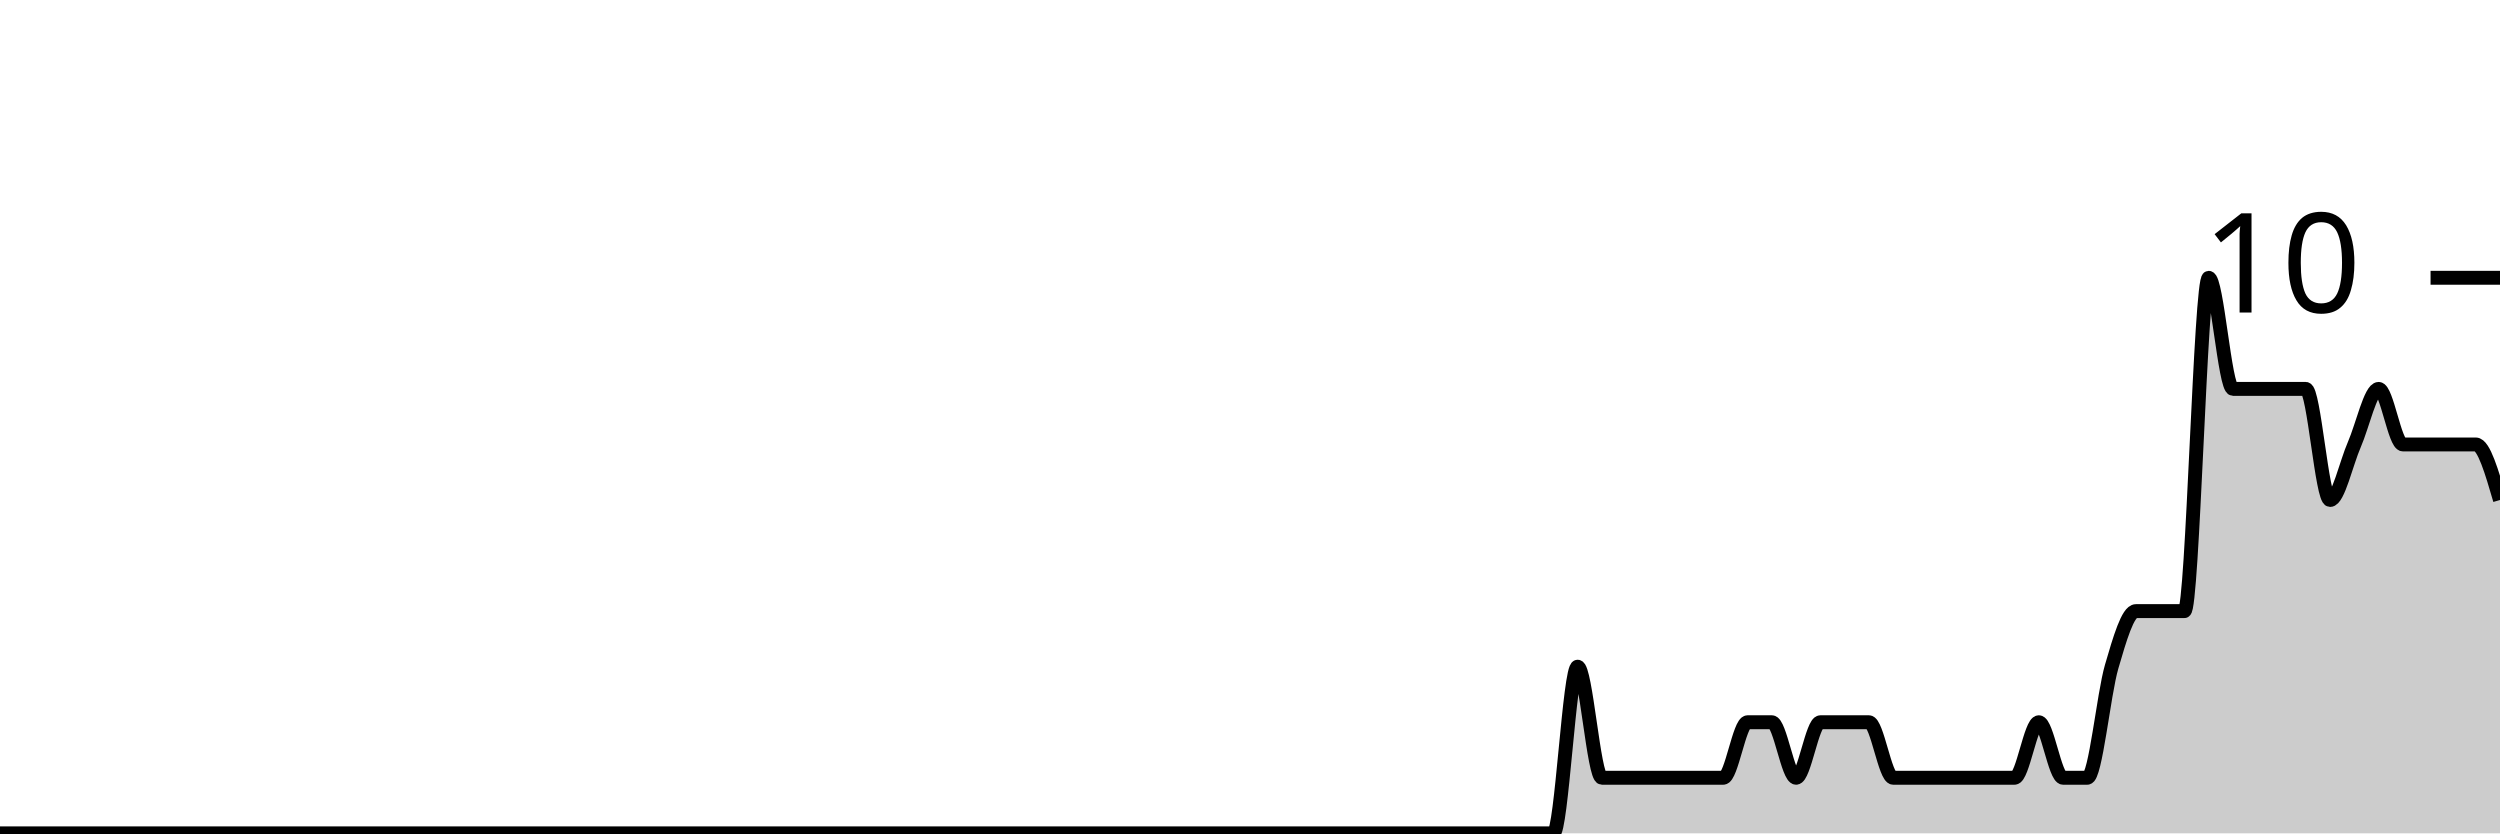
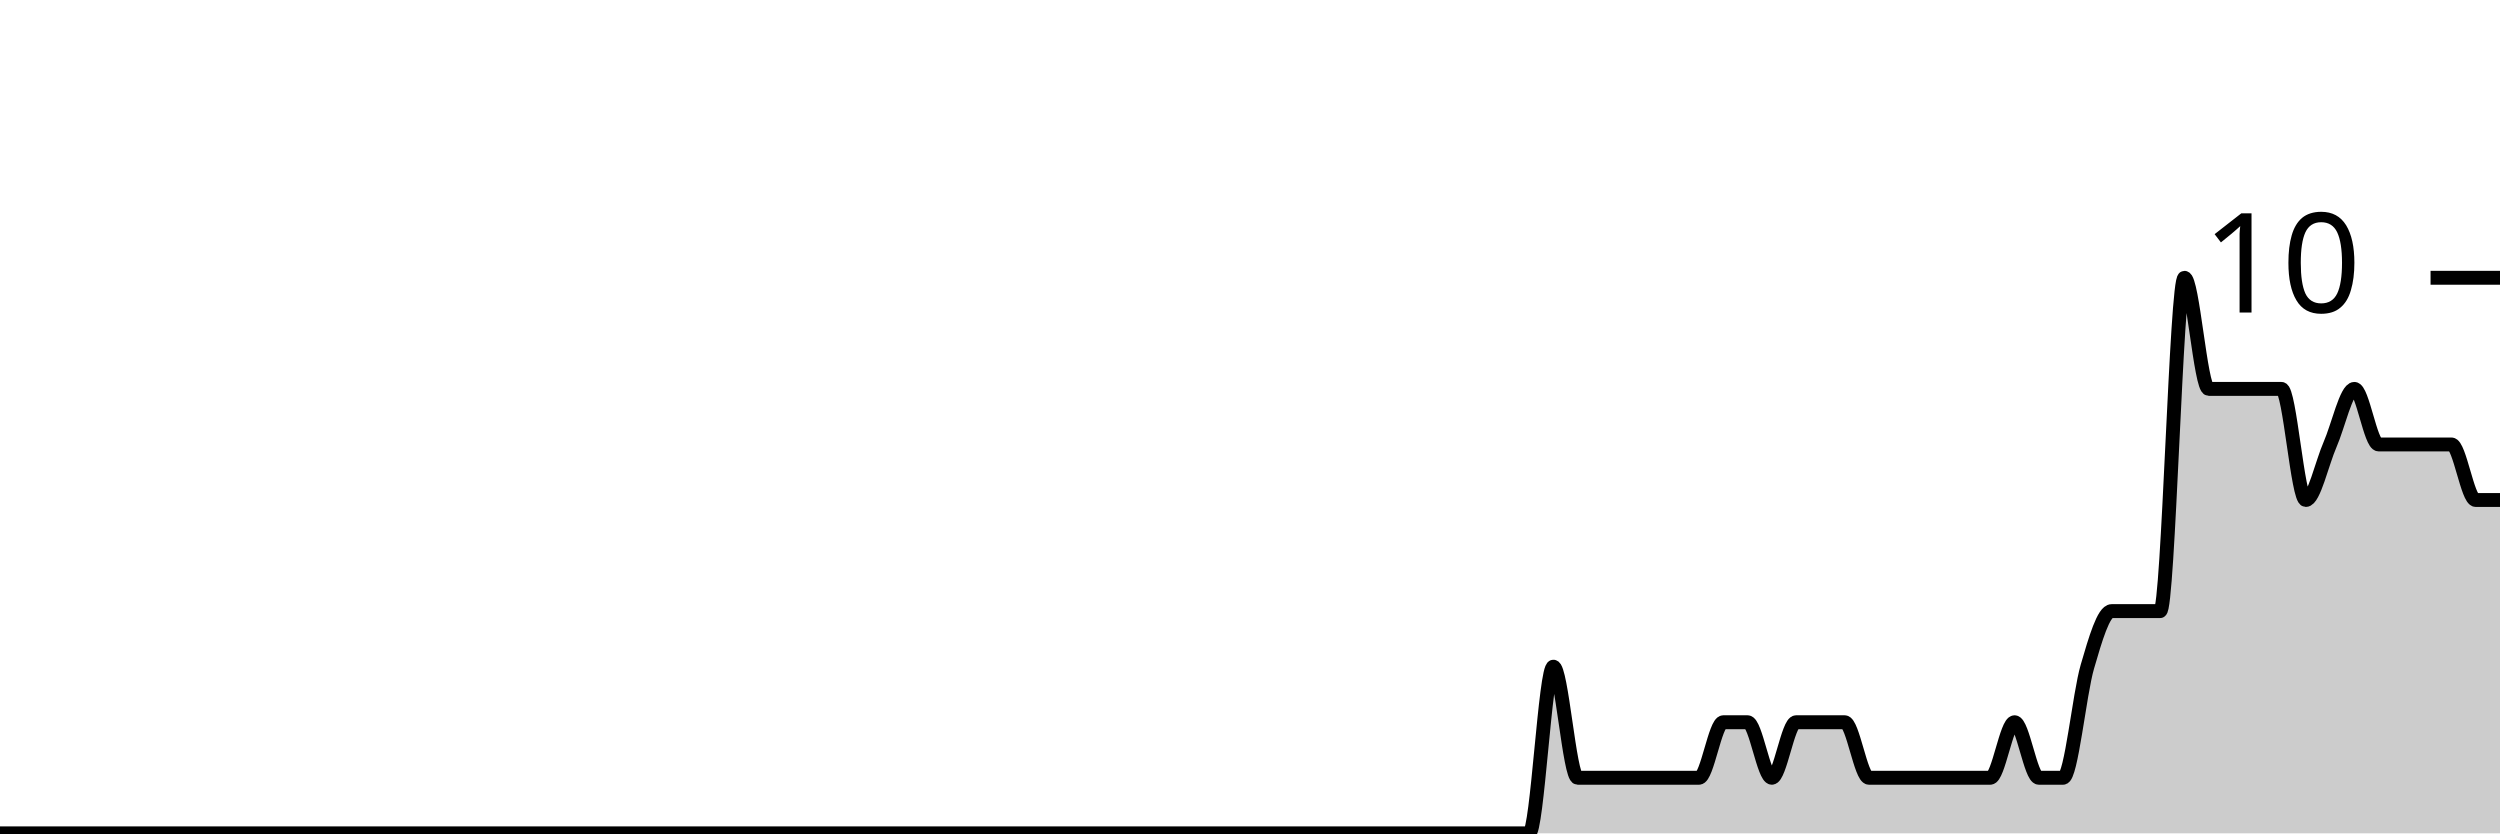
<svg xmlns="http://www.w3.org/2000/svg" viewBox="0 0 180 60">
  <g transform="translate(0,20)">
-     <path class="area" fill="rgba(0, 0, 0, 0.2)" d="M0,40C0.583,40,1.165,40,1.748,40C2.913,40,4.078,40,5.243,40C9.32,40,13.398,40,17.476,40C22.718,40,27.961,40,33.204,40C34.369,40,35.534,40,36.699,40C44.272,40,51.845,40,59.417,40C62.913,40,66.408,40,69.903,40C70.485,40,71.068,40,71.65,40C72.233,40,72.816,40,73.398,40C76.311,40,79.223,40,82.136,40C83.301,40,84.466,40,85.631,40C86.214,40,86.796,40,87.379,40C87.961,40,88.544,40,89.126,40C90.291,40,91.456,40,92.621,40C93.204,40,93.786,40,94.369,40C94.951,40,95.534,40,96.117,40C96.699,40,97.282,40,97.864,40C100.194,40,102.524,40,104.854,40C106.019,40,107.184,40,108.35,40C108.932,40,109.515,40,110.097,40C110.68,40,111.262,40,111.845,40C112.427,40,113.01,28,113.592,28C114.175,28,114.757,36,115.34,36C115.922,36,116.505,36,117.087,36C118.252,36,119.417,36,120.583,36C121.165,36,121.748,36,122.33,36C122.913,36,123.495,36,124.078,36C124.66,36,125.243,32,125.825,32C126.408,32,126.99,32,127.573,32C128.155,32,128.738,36,129.32,36C129.903,36,130.485,32,131.068,32C131.65,32,132.233,32,132.816,32C133.398,32,133.981,32,134.563,32C135.146,32,135.728,36,136.311,36C136.893,36,137.476,36,138.058,36C138.641,36,139.223,36,139.806,36C140.388,36,140.971,36,141.553,36C142.136,36,142.718,36,143.301,36C143.883,36,144.466,36,145.049,36C145.631,36,146.214,32,146.796,32C147.379,32,147.961,36,148.544,36C149.126,36,149.709,36,150.291,36C150.874,36,151.456,30,152.039,28C152.621,26,153.204,24,153.786,24C154.369,24,154.951,24,155.534,24C156.117,24,156.699,24,157.282,24C157.864,24,158.447,0,159.029,0C159.612,0,160.194,8,160.777,8C161.359,8,161.942,8,162.524,8C163.107,8,163.689,8,164.272,8C164.854,8,165.437,8,166.019,8C166.602,8,167.184,16,167.767,16C168.35,16,168.932,13.333,169.515,12C170.097,10.667,170.68,8,171.262,8C171.845,8,172.427,12,173.01,12C173.592,12,174.175,12,174.757,12C175.34,12,175.922,12,176.505,12C177.087,12,177.67,12,178.252,12C178.835,12,179.417,14,180,16L180,40C179.417,40,178.835,40,178.252,40C177.67,40,177.087,40,176.505,40C175.922,40,175.34,40,174.757,40C174.175,40,173.592,40,173.01,40C172.427,40,171.845,40,171.262,40C170.68,40,170.097,40,169.515,40C168.932,40,168.35,40,167.767,40C167.184,40,166.602,40,166.019,40C165.437,40,164.854,40,164.272,40C163.689,40,163.107,40,162.524,40C161.942,40,161.359,40,160.777,40C160.194,40,159.612,40,159.029,40C158.447,40,157.864,40,157.282,40C156.699,40,156.117,40,155.534,40C154.951,40,154.369,40,153.786,40C153.204,40,152.621,40,152.039,40C151.456,40,150.874,40,150.291,40C149.709,40,149.126,40,148.544,40C147.961,40,147.379,40,146.796,40C146.214,40,145.631,40,145.049,40C144.466,40,143.883,40,143.301,40C142.718,40,142.136,40,141.553,40C140.971,40,140.388,40,139.806,40C139.223,40,138.641,40,138.058,40C137.476,40,136.893,40,136.311,40C135.728,40,135.146,40,134.563,40C133.981,40,133.398,40,132.816,40C132.233,40,131.65,40,131.068,40C130.485,40,129.903,40,129.32,40C128.738,40,128.155,40,127.573,40C126.99,40,126.408,40,125.825,40C125.243,40,124.66,40,124.078,40C123.495,40,122.913,40,122.33,40C121.748,40,121.165,40,120.583,40C119.417,40,118.252,40,117.087,40C116.505,40,115.922,40,115.34,40C114.757,40,114.175,40,113.592,40C113.01,40,112.427,40,111.845,40C111.262,40,110.68,40,110.097,40C109.515,40,108.932,40,108.35,40C107.184,40,106.019,40,104.854,40C102.524,40,100.194,40,97.864,40C97.282,40,96.699,40,96.117,40C95.534,40,94.951,40,94.369,40C93.786,40,93.204,40,92.621,40C91.456,40,90.291,40,89.126,40C88.544,40,87.961,40,87.379,40C86.796,40,86.214,40,85.631,40C84.466,40,83.301,40,82.136,40C79.223,40,76.311,40,73.398,40C72.816,40,72.233,40,71.65,40C71.068,40,70.485,40,69.903,40C66.408,40,62.913,40,59.417,40C51.845,40,44.272,40,36.699,40C35.534,40,34.369,40,33.204,40C27.961,40,22.718,40,17.476,40C13.398,40,9.32,40,5.243,40C4.078,40,2.913,40,1.748,40C1.165,40,0.583,40,0,40Z" />
-     <path class="line" stroke="black" fill="none" d="M0,40C0.583,40,1.165,40,1.748,40C2.913,40,4.078,40,5.243,40C9.32,40,13.398,40,17.476,40C22.718,40,27.961,40,33.204,40C34.369,40,35.534,40,36.699,40C44.272,40,51.845,40,59.417,40C62.913,40,66.408,40,69.903,40C70.485,40,71.068,40,71.65,40C72.233,40,72.816,40,73.398,40C76.311,40,79.223,40,82.136,40C83.301,40,84.466,40,85.631,40C86.214,40,86.796,40,87.379,40C87.961,40,88.544,40,89.126,40C90.291,40,91.456,40,92.621,40C93.204,40,93.786,40,94.369,40C94.951,40,95.534,40,96.117,40C96.699,40,97.282,40,97.864,40C100.194,40,102.524,40,104.854,40C106.019,40,107.184,40,108.35,40C108.932,40,109.515,40,110.097,40C110.68,40,111.262,40,111.845,40C112.427,40,113.01,28,113.592,28C114.175,28,114.757,36,115.34,36C115.922,36,116.505,36,117.087,36C118.252,36,119.417,36,120.583,36C121.165,36,121.748,36,122.33,36C122.913,36,123.495,36,124.078,36C124.66,36,125.243,32,125.825,32C126.408,32,126.99,32,127.573,32C128.155,32,128.738,36,129.32,36C129.903,36,130.485,32,131.068,32C131.65,32,132.233,32,132.816,32C133.398,32,133.981,32,134.563,32C135.146,32,135.728,36,136.311,36C136.893,36,137.476,36,138.058,36C138.641,36,139.223,36,139.806,36C140.388,36,140.971,36,141.553,36C142.136,36,142.718,36,143.301,36C143.883,36,144.466,36,145.049,36C145.631,36,146.214,32,146.796,32C147.379,32,147.961,36,148.544,36C149.126,36,149.709,36,150.291,36C150.874,36,151.456,30,152.039,28C152.621,26,153.204,24,153.786,24C154.369,24,154.951,24,155.534,24C156.117,24,156.699,24,157.282,24C157.864,24,158.447,0,159.029,0C159.612,0,160.194,8,160.777,8C161.359,8,161.942,8,162.524,8C163.107,8,163.689,8,164.272,8C164.854,8,165.437,8,166.019,8C166.602,8,167.184,16,167.767,16C168.35,16,168.932,13.333,169.515,12C170.097,10.667,170.68,8,171.262,8C171.845,8,172.427,12,173.01,12C173.592,12,174.175,12,174.757,12C175.34,12,175.922,12,176.505,12C177.087,12,177.67,12,178.252,12C178.835,12,179.417,14,180,16" />
+     <path class="area" fill="rgba(0, 0, 0, 0.2)" d="M0,40C1.165,40,2.33,40,3.495,40C7.573,40,11.65,40,15.728,40C20.971,40,26.214,40,31.456,40C32.621,40,33.786,40,34.951,40C42.524,40,50.097,40,57.67,40C61.165,40,64.66,40,68.155,40C68.738,40,69.32,40,69.903,40C70.485,40,71.068,40,71.65,40C74.563,40,77.476,40,80.388,40C81.553,40,82.718,40,83.883,40C84.466,40,85.049,40,85.631,40C86.214,40,86.796,40,87.379,40C88.544,40,89.709,40,90.874,40C91.456,40,92.039,40,92.621,40C93.204,40,93.786,40,94.369,40C94.951,40,95.534,40,96.117,40C98.447,40,100.777,40,103.107,40C104.272,40,105.437,40,106.602,40C107.184,40,107.767,40,108.35,40C108.932,40,109.515,40,110.097,40C110.68,40,111.262,28,111.845,28C112.427,28,113.01,36,113.592,36C114.175,36,114.757,36,115.34,36C116.505,36,117.67,36,118.835,36C119.417,36,120,36,120.583,36C121.165,36,121.748,36,122.33,36C122.913,36,123.495,32,124.078,32C124.66,32,125.243,32,125.825,32C126.408,32,126.99,36,127.573,36C128.155,36,128.738,32,129.32,32C129.903,32,130.485,32,131.068,32C131.65,32,132.233,32,132.816,32C133.398,32,133.981,36,134.563,36C135.146,36,135.728,36,136.311,36C136.893,36,137.476,36,138.058,36C138.641,36,139.223,36,139.806,36C140.388,36,140.971,36,141.553,36C142.136,36,142.718,36,143.301,36C143.883,36,144.466,32,145.049,32C145.631,32,146.214,36,146.796,36C147.379,36,147.961,36,148.544,36C149.126,36,149.709,30,150.291,28C150.874,26,151.456,24,152.039,24C152.621,24,153.204,24,153.786,24C154.369,24,154.951,24,155.534,24C156.117,24,156.699,0,157.282,0C157.864,0,158.447,8,159.029,8C159.612,8,160.194,8,160.777,8C161.359,8,161.942,8,162.524,8C163.107,8,163.689,8,164.272,8C164.854,8,165.437,16,166.019,16C166.602,16,167.184,13.333,167.767,12C168.35,10.667,168.932,8,169.515,8C170.097,8,170.68,12,171.262,12C171.845,12,172.427,12,173.01,12C173.592,12,174.175,12,174.757,12C175.34,12,175.922,12,176.505,12C177.087,12,177.67,16,178.252,16C178.835,16,179.417,16,180,16L180,40C179.417,40,178.835,40,178.252,40C177.67,40,177.087,40,176.505,40C175.922,40,175.34,40,174.757,40C174.175,40,173.592,40,173.01,40C172.427,40,171.845,40,171.262,40C170.68,40,170.097,40,169.515,40C168.932,40,168.35,40,167.767,40C167.184,40,166.602,40,166.019,40C165.437,40,164.854,40,164.272,40C163.689,40,163.107,40,162.524,40C161.942,40,161.359,40,160.777,40C160.194,40,159.612,40,159.029,40C158.447,40,157.864,40,157.282,40C156.699,40,156.117,40,155.534,40C154.951,40,154.369,40,153.786,40C153.204,40,152.621,40,152.039,40C151.456,40,150.874,40,150.291,40C149.709,40,149.126,40,148.544,40C147.961,40,147.379,40,146.796,40C146.214,40,145.631,40,145.049,40C144.466,40,143.883,40,143.301,40C142.718,40,142.136,40,141.553,40C140.971,40,140.388,40,139.806,40C139.223,40,138.641,40,138.058,40C137.476,40,136.893,40,136.311,40C135.728,40,135.146,40,134.563,40C133.981,40,133.398,40,132.816,40C132.233,40,131.65,40,131.068,40C130.485,40,129.903,40,129.32,40C128.738,40,128.155,40,127.573,40C126.99,40,126.408,40,125.825,40C125.243,40,124.66,40,124.078,40C123.495,40,122.913,40,122.33,40C121.748,40,121.165,40,120.583,40C120,40,119.417,40,118.835,40C117.67,40,116.505,40,115.34,40C114.757,40,114.175,40,113.592,40C113.01,40,112.427,40,111.845,40C111.262,40,110.68,40,110.097,40C109.515,40,108.932,40,108.35,40C107.767,40,107.184,40,106.602,40C105.437,40,104.272,40,103.107,40C100.777,40,98.447,40,96.117,40C95.534,40,94.951,40,94.369,40C93.786,40,93.204,40,92.621,40C92.039,40,91.456,40,90.874,40C89.709,40,88.544,40,87.379,40C86.796,40,86.214,40,85.631,40C85.049,40,84.466,40,83.883,40C82.718,40,81.553,40,80.388,40C77.476,40,74.563,40,71.65,40C71.068,40,70.485,40,69.903,40C69.32,40,68.738,40,68.155,40C64.66,40,61.165,40,57.67,40C50.097,40,42.524,40,34.951,40C33.786,40,32.621,40,31.456,40C26.214,40,20.971,40,15.728,40C11.65,40,7.573,40,3.495,40C2.33,40,1.165,40,0,40Z" />
+     <path class="line" stroke="black" fill="none" d="M0,40C1.165,40,2.33,40,3.495,40C7.573,40,11.65,40,15.728,40C20.971,40,26.214,40,31.456,40C32.621,40,33.786,40,34.951,40C42.524,40,50.097,40,57.67,40C61.165,40,64.66,40,68.155,40C68.738,40,69.32,40,69.903,40C70.485,40,71.068,40,71.65,40C74.563,40,77.476,40,80.388,40C81.553,40,82.718,40,83.883,40C84.466,40,85.049,40,85.631,40C86.214,40,86.796,40,87.379,40C88.544,40,89.709,40,90.874,40C91.456,40,92.039,40,92.621,40C93.204,40,93.786,40,94.369,40C94.951,40,95.534,40,96.117,40C98.447,40,100.777,40,103.107,40C104.272,40,105.437,40,106.602,40C107.184,40,107.767,40,108.35,40C108.932,40,109.515,40,110.097,40C110.68,40,111.262,28,111.845,28C112.427,28,113.01,36,113.592,36C114.175,36,114.757,36,115.34,36C116.505,36,117.67,36,118.835,36C119.417,36,120,36,120.583,36C121.165,36,121.748,36,122.33,36C122.913,36,123.495,32,124.078,32C124.66,32,125.243,32,125.825,32C126.408,32,126.99,36,127.573,36C128.155,36,128.738,32,129.32,32C129.903,32,130.485,32,131.068,32C131.65,32,132.233,32,132.816,32C133.398,32,133.981,36,134.563,36C135.146,36,135.728,36,136.311,36C136.893,36,137.476,36,138.058,36C138.641,36,139.223,36,139.806,36C140.388,36,140.971,36,141.553,36C142.136,36,142.718,36,143.301,36C143.883,36,144.466,32,145.049,32C145.631,32,146.214,36,146.796,36C147.379,36,147.961,36,148.544,36C149.126,36,149.709,30,150.291,28C150.874,26,151.456,24,152.039,24C152.621,24,153.204,24,153.786,24C154.369,24,154.951,24,155.534,24C156.117,24,156.699,0,157.282,0C157.864,0,158.447,8,159.029,8C159.612,8,160.194,8,160.777,8C161.359,8,161.942,8,162.524,8C163.107,8,163.689,8,164.272,8C164.854,8,165.437,16,166.019,16C166.602,16,167.184,13.333,167.767,12C168.35,10.667,168.932,8,169.515,8C170.097,8,170.68,12,171.262,12C171.845,12,172.427,12,173.01,12C173.592,12,174.175,12,174.757,12C175.34,12,175.922,12,176.505,12C177.087,12,177.67,16,178.252,16C178.835,16,179.417,16,180,16" />
    <path class="axis-ceiling" stroke-width="1" stroke="black" fill="none" d="M175,0L180,0" />
    <text class="axis-ceiling-label" font-family="sans-serif" text-anchor="end" font-size="10px" x="170" y="2.5">10</text>
  </g>
</svg>
